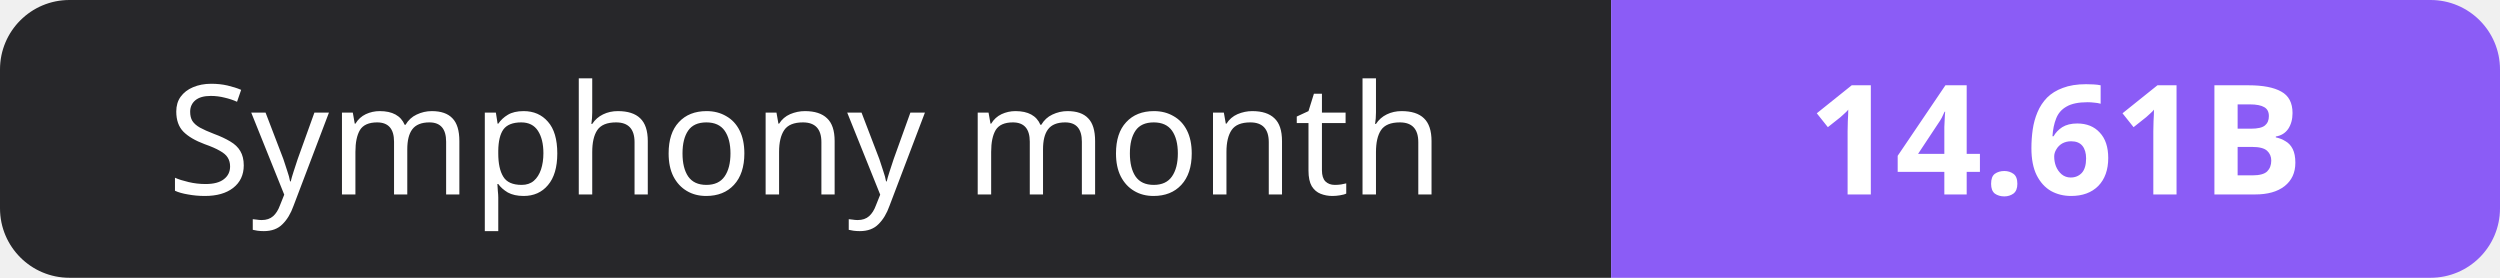
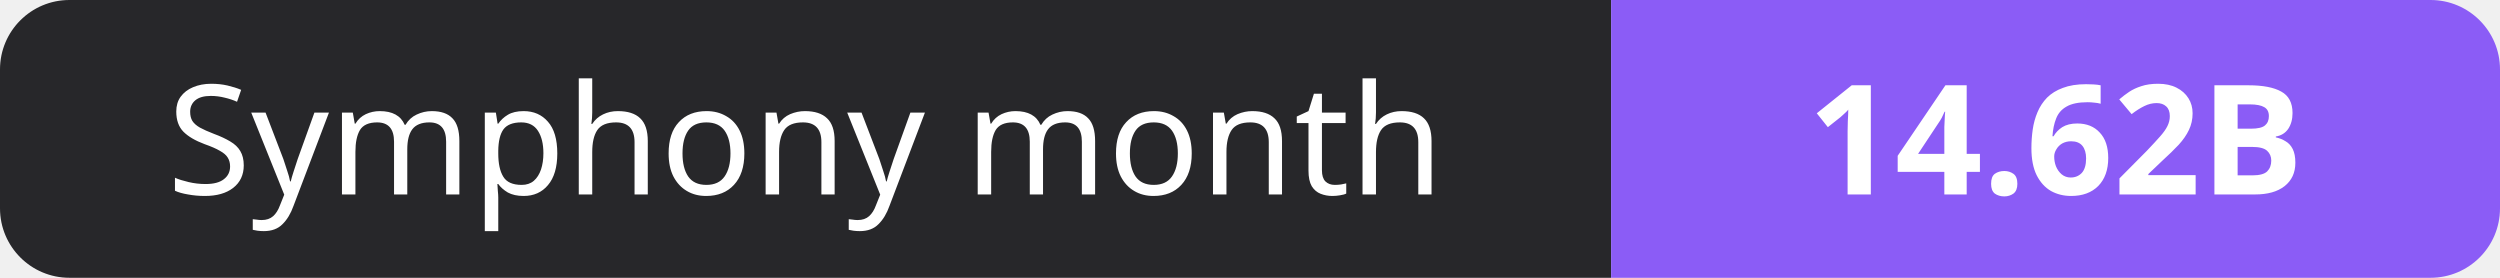
- <svg xmlns="http://www.w3.org/2000/svg" width="180" height="20" role="img" aria-label="Symphony month: 14.61B">
+ <svg xmlns="http://www.w3.org/2000/svg" width="180" height="20" role="img" aria-label="Symphony month: 14.62B">
  <clipPath id="r">
    <rect width="180" height="20" rx="5" fill="#fff" />
  </clipPath>
  <g clip-path="url(#r)">
    <rect width="116" height="20" fill="#27272a" />
    <rect x="116" width="64" height="20" fill="#8b5cf6" />
  </g>
  <g fill="#fff" text-anchor="middle" font-family="Verdana,Geneva,sans-serif" font-size="11">
    <text x="58.0" y="14">Symphony month</text>
-     <text x="148.0" y="14" font-weight="700">14.61B</text>
+     <text x="148.0" y="14" font-weight="700">14.62B</text>
  </g>
</svg>
